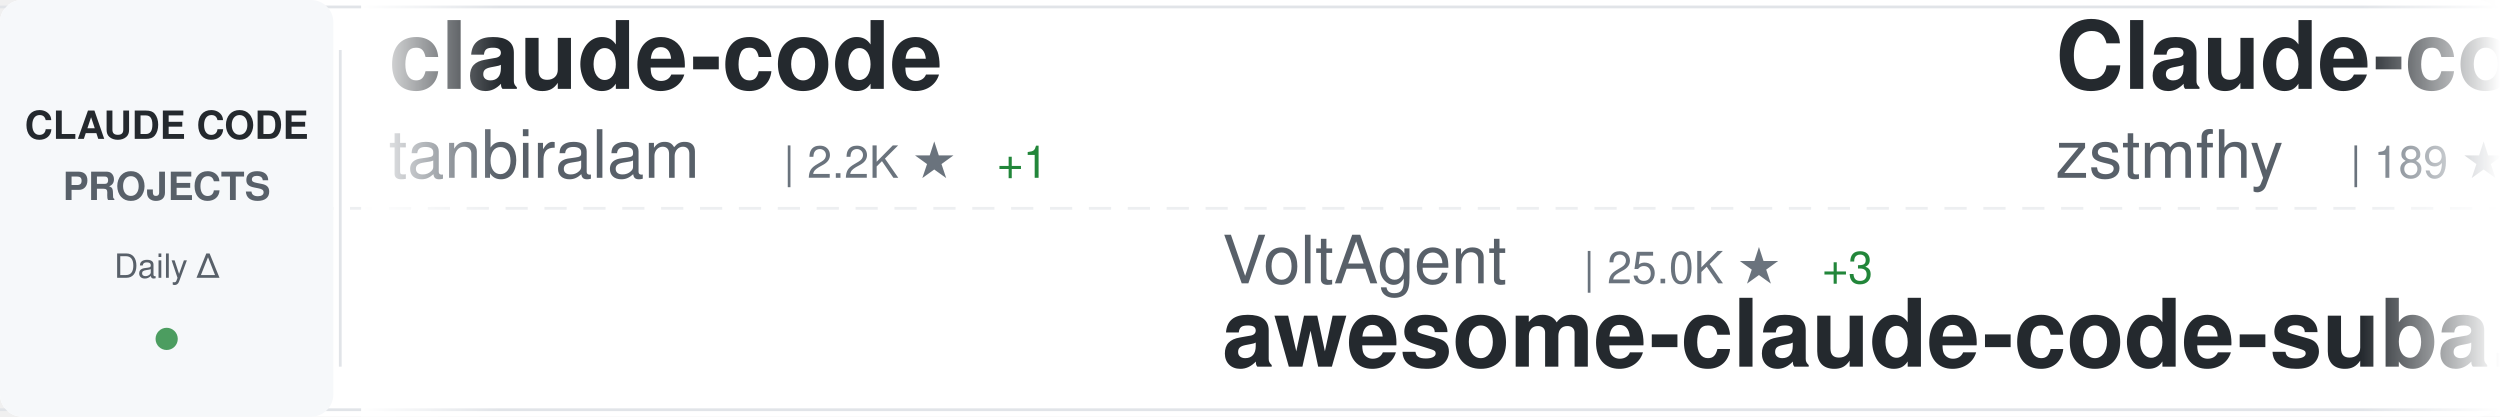
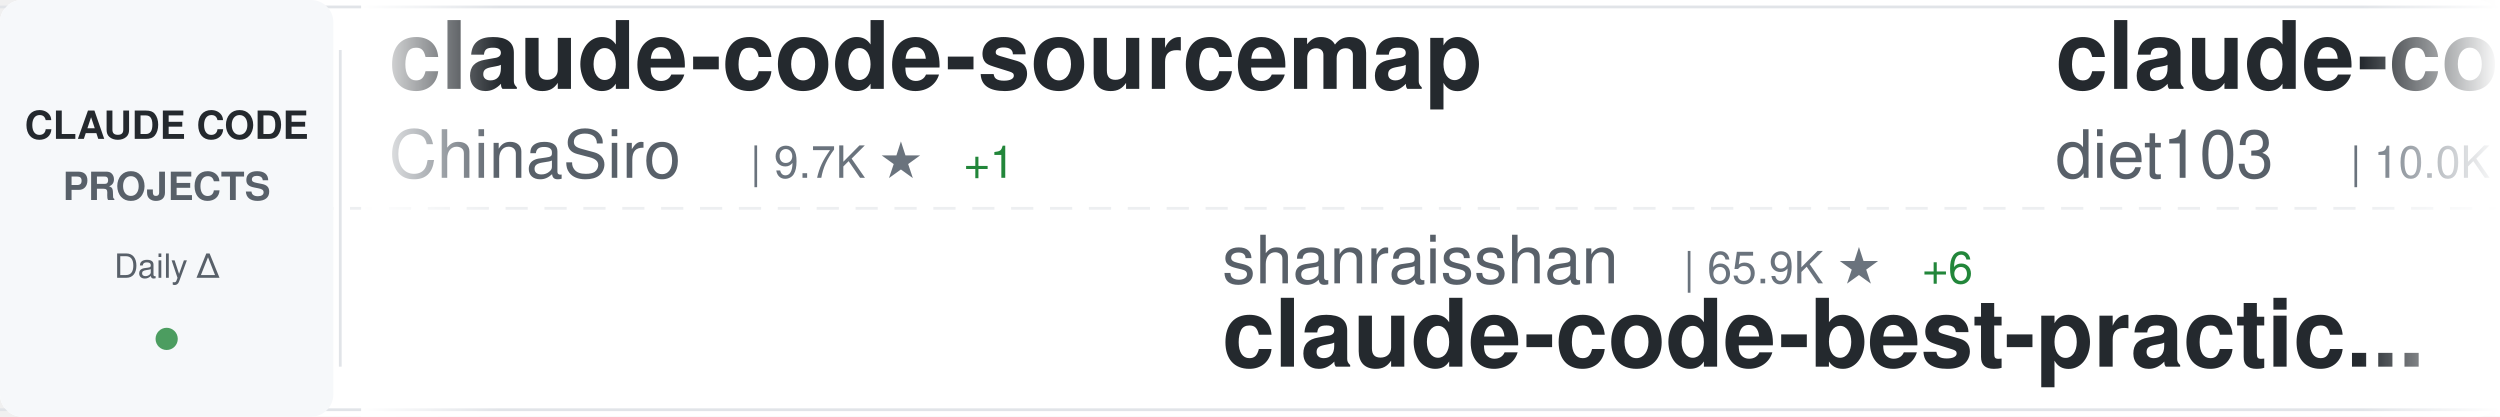
<svg xmlns="http://www.w3.org/2000/svg" width="900" height="150">
  <defs>
    <linearGradient id="awesomeLeftFade" x1="0%" y1="0%" x2="100%" y2="0%">
      <stop offset="0%" style="stop-color:#ffffff;stop-opacity:1" />
      <stop offset="100%" style="stop-color:#ffffff;stop-opacity:0" />
    </linearGradient>
    <linearGradient id="awesomeRightFade" x1="0%" y1="0%" x2="100%" y2="0%">
      <stop offset="0%" style="stop-color:#ffffff;stop-opacity:0" />
      <stop offset="100%" style="stop-color:#ffffff;stop-opacity:1" />
    </linearGradient>
  </defs>
  <rect width="900" height="150" fill="#ffffff" rx="8" />
  <rect x="0" y="2" width="900" height="1" fill="#e1e4e8" />
  <rect x="0" y="147" width="900" height="1" fill="#e1e4e8" />
  <line x1="0" y1="75" x2="900" y2="75" stroke="#e1e4e8" stroke-width="1" stroke-dasharray="8 6" opacity="0.6" />
  <rect x="0" y="0" width="120" height="150" fill="#f6f8fa" rx="8" />
  <text x="60" y="50" font-family="-apple-system, BlinkMacSystemFont, 'Segoe UI', Helvetica, Arial, sans-serif" font-size="14" font-weight="600" fill="#24292e" text-anchor="middle">CLAUDE CODE</text>
  <text x="60" y="72" font-family="-apple-system, BlinkMacSystemFont, 'Segoe UI', Helvetica, Arial, sans-serif" font-size="14" font-weight="600" fill="#586069" text-anchor="middle">PROJECTS</text>
  <text x="60" y="100" font-family="-apple-system, BlinkMacSystemFont, 'Segoe UI', Helvetica, Arial, sans-serif" font-size="12" font-weight="500" fill="#586069" text-anchor="middle">Daily Δ</text>
  <circle cx="60" cy="122" r="4" fill="#22863a" opacity="0.8" />
  <rect x="122" y="18" width="1" height="114" fill="#e1e4e8" />
  <clipPath id="awesomeTickerClip">
    <rect x="130" y="0" width="770" height="150" />
  </clipPath>
  <g clip-path="url(#awesomeTickerClip)">
    <g id="awesomeTickerItems">
      <animateTransform attributeName="transform" attributeType="XML" type="translate" from="0 0" to="-3000 0" dur="54s" repeatCount="indefinite" />
      <g transform="translate(0, 0)">
-         <text x="140" y="32" font-family="-apple-system, BlinkMacSystemFont, 'Segoe UI', Helvetica, Arial, sans-serif" font-size="34" font-weight="600" fill="#24292e">claude-code</text>
-         <text x="140" y="64" font-family="-apple-system, BlinkMacSystemFont, 'Segoe UI', Helvetica, Arial, sans-serif" font-size="24" font-weight="400" fill="#586069">tanbiralam</text>
-         <text x="282" y="64" font-family="-apple-system, BlinkMacSystemFont, 'Segoe UI', Helvetica, Arial, sans-serif" font-size="16" font-weight="500" fill="#6a737d">| 2.2K ★</text>
-         <text x="359" y="64" font-family="-apple-system, BlinkMacSystemFont, 'Segoe UI', Helvetica, Arial, sans-serif" font-size="16" font-weight="500" fill="#22863a"> +1</text>
+         <text x="140" y="32" font-family="-apple-system, BlinkMacSystemFont, 'Segoe UI', Helvetica, Arial, sans-serif" font-size="34" font-weight="600" fill="#24292e">claude-code-sourcemap</text>
+         <text x="140" y="64" font-family="-apple-system, BlinkMacSystemFont, 'Segoe UI', Helvetica, Arial, sans-serif" font-size="24" font-weight="400" fill="#586069">ChinaSiro</text>
+         <text x="270" y="64" font-family="-apple-system, BlinkMacSystemFont, 'Segoe UI', Helvetica, Arial, sans-serif" font-size="16" font-weight="500" fill="#6a737d">| 9.7K ★</text>
+         <text x="347" y="64" font-family="-apple-system, BlinkMacSystemFont, 'Segoe UI', Helvetica, Arial, sans-serif" font-size="16" font-weight="500" fill="#22863a"> +1</text>
      </g>
      <g transform="translate(300, 0)">
-         <text x="140" y="102" font-family="-apple-system, BlinkMacSystemFont, 'Segoe UI', Helvetica, Arial, sans-serif" font-size="24" font-weight="400" fill="#586069">VoltAgent</text>
-         <text x="270" y="102" font-family="-apple-system, BlinkMacSystemFont, 'Segoe UI', Helvetica, Arial, sans-serif" font-size="16" font-weight="500" fill="#6a737d">| 25.0K ★</text>
-         <text x="356" y="102" font-family="-apple-system, BlinkMacSystemFont, 'Segoe UI', Helvetica, Arial, sans-serif" font-size="16" font-weight="500" fill="#22863a"> +3</text>
-         <text x="140" y="132" font-family="-apple-system, BlinkMacSystemFont, 'Segoe UI', Helvetica, Arial, sans-serif" font-size="34" font-weight="600" fill="#24292e">awesome-claude-code-suba...</text>
+         <text x="140" y="102" font-family="-apple-system, BlinkMacSystemFont, 'Segoe UI', Helvetica, Arial, sans-serif" font-size="24" font-weight="400" fill="#586069">shanraisshan</text>
+         <text x="306" y="102" font-family="-apple-system, BlinkMacSystemFont, 'Segoe UI', Helvetica, Arial, sans-serif" font-size="16" font-weight="500" fill="#6a737d">| 65.9K ★</text>
+         <text x="392" y="102" font-family="-apple-system, BlinkMacSystemFont, 'Segoe UI', Helvetica, Arial, sans-serif" font-size="16" font-weight="500" fill="#22863a"> +6</text>
+         <text x="140" y="132" font-family="-apple-system, BlinkMacSystemFont, 'Segoe UI', Helvetica, Arial, sans-serif" font-size="34" font-weight="600" fill="#24292e">claude-code-best-practic...</text>
      </g>
      <g transform="translate(600, 0)">
-         <text x="140" y="32" font-family="-apple-system, BlinkMacSystemFont, 'Segoe UI', Helvetica, Arial, sans-serif" font-size="34" font-weight="600" fill="#24292e">Claude-code</text>
-         <text x="140" y="64" font-family="-apple-system, BlinkMacSystemFont, 'Segoe UI', Helvetica, Arial, sans-serif" font-size="24" font-weight="400" fill="#586069">zstmfhy</text>
-         <text x="246" y="64" font-family="-apple-system, BlinkMacSystemFont, 'Segoe UI', Helvetica, Arial, sans-serif" font-size="16" font-weight="500" fill="#6a737d">| 189 ★</text>
+         <text x="140" y="32" font-family="-apple-system, BlinkMacSystemFont, 'Segoe UI', Helvetica, Arial, sans-serif" font-size="34" font-weight="600" fill="#24292e">claude-code-infrastructu...</text>
+         <text x="140" y="64" font-family="-apple-system, BlinkMacSystemFont, 'Segoe UI', Helvetica, Arial, sans-serif" font-size="24" font-weight="400" fill="#586069">diet103</text>
+         <text x="246" y="64" font-family="-apple-system, BlinkMacSystemFont, 'Segoe UI', Helvetica, Arial, sans-serif" font-size="16" font-weight="500" fill="#6a737d">| 10.0K ★</text>
+         <text x="332" y="64" font-family="-apple-system, BlinkMacSystemFont, 'Segoe UI', Helvetica, Arial, sans-serif" font-size="16" font-weight="500" fill="#22863a"> +2</text>
      </g>
      <g transform="translate(900, 0)">
-         <text x="140" y="102" font-family="-apple-system, BlinkMacSystemFont, 'Segoe UI', Helvetica, Arial, sans-serif" font-size="24" font-weight="400" fill="#586069">anthropics</text>
-         <text x="282" y="102" font-family="-apple-system, BlinkMacSystemFont, 'Segoe UI', Helvetica, Arial, sans-serif" font-size="16" font-weight="500" fill="#6a737d">| 6.2K ★</text>
-         <text x="359" y="102" font-family="-apple-system, BlinkMacSystemFont, 'Segoe UI', Helvetica, Arial, sans-serif" font-size="16" font-weight="500" fill="#22863a"> +1</text>
-         <text x="140" y="132" font-family="-apple-system, BlinkMacSystemFont, 'Segoe UI', Helvetica, Arial, sans-serif" font-size="34" font-weight="600" fill="#24292e">claude-code-security-rev...</text>
+         <text x="140" y="102" font-family="-apple-system, BlinkMacSystemFont, 'Segoe UI', Helvetica, Arial, sans-serif" font-size="24" font-weight="400" fill="#586069">shareAI-lab</text>
+         <text x="294" y="102" font-family="-apple-system, BlinkMacSystemFont, 'Segoe UI', Helvetica, Arial, sans-serif" font-size="16" font-weight="500" fill="#6a737d">| 76.6K ★</text>
+         <text x="380" y="102" font-family="-apple-system, BlinkMacSystemFont, 'Segoe UI', Helvetica, Arial, sans-serif" font-size="16" font-weight="500" fill="#22863a"> +8</text>
+         <text x="140" y="132" font-family="-apple-system, BlinkMacSystemFont, 'Segoe UI', Helvetica, Arial, sans-serif" font-size="34" font-weight="600" fill="#24292e">learn-claude-code</text>
      </g>
      <g transform="translate(1200, 0)">
-         <text x="140" y="32" font-family="-apple-system, BlinkMacSystemFont, 'Segoe UI', Helvetica, Arial, sans-serif" font-size="34" font-weight="600" fill="#24292e">Claude-code</text>
-         <text x="140" y="64" font-family="-apple-system, BlinkMacSystemFont, 'Segoe UI', Helvetica, Arial, sans-serif" font-size="24" font-weight="400" fill="#586069">fazxes</text>
-         <text x="234" y="64" font-family="-apple-system, BlinkMacSystemFont, 'Segoe UI', Helvetica, Arial, sans-serif" font-size="16" font-weight="500" fill="#6a737d">| 240 ★</text>
-         <text x="302" y="64" font-family="-apple-system, BlinkMacSystemFont, 'Segoe UI', Helvetica, Arial, sans-serif" font-size="16" font-weight="500" fill="#22863a"> +1</text>
+         <text x="140" y="32" font-family="-apple-system, BlinkMacSystemFont, 'Segoe UI', Helvetica, Arial, sans-serif" font-size="34" font-weight="600" fill="#24292e">andrej-karpathy-skills</text>
+         <text x="140" y="64" font-family="-apple-system, BlinkMacSystemFont, 'Segoe UI', Helvetica, Arial, sans-serif" font-size="24" font-weight="400" fill="#586069">multica-ai</text>
+         <text x="282" y="64" font-family="-apple-system, BlinkMacSystemFont, 'Segoe UI', Helvetica, Arial, sans-serif" font-size="16" font-weight="500" fill="#6a737d">| 212.6K ★</text>
+         <text x="377" y="64" font-family="-apple-system, BlinkMacSystemFont, 'Segoe UI', Helvetica, Arial, sans-serif" font-size="16" font-weight="500" fill="#22863a"> +36</text>
      </g>
      <g transform="translate(1500, 0)">
-         <text x="140" y="102" font-family="-apple-system, BlinkMacSystemFont, 'Segoe UI', Helvetica, Arial, sans-serif" font-size="24" font-weight="400" fill="#586069">AprilNEA</text>
-         <text x="258" y="102" font-family="-apple-system, BlinkMacSystemFont, 'Segoe UI', Helvetica, Arial, sans-serif" font-size="16" font-weight="500" fill="#6a737d">| 391 ★</text>
+         <text x="140" y="102" font-family="-apple-system, BlinkMacSystemFont, 'Segoe UI', Helvetica, Arial, sans-serif" font-size="24" font-weight="400" fill="#586069">OrcaWhisper</text>
+         <text x="294" y="102" font-family="-apple-system, BlinkMacSystemFont, 'Segoe UI', Helvetica, Arial, sans-serif" font-size="16" font-weight="500" fill="#6a737d">| 96 ★</text>
+         <text x="140" y="132" font-family="-apple-system, BlinkMacSystemFont, 'Segoe UI', Helvetica, Arial, sans-serif" font-size="34" font-weight="600" fill="#24292e">Claude-Code</text>
+       </g>
+       <g transform="translate(1800, 0)">
+         <text x="140" y="32" font-family="-apple-system, BlinkMacSystemFont, 'Segoe UI', Helvetica, Arial, sans-serif" font-size="34" font-weight="600" fill="#24292e">claude-code-proxy</text>
+         <text x="140" y="64" font-family="-apple-system, BlinkMacSystemFont, 'Segoe UI', Helvetica, Arial, sans-serif" font-size="24" font-weight="400" fill="#586069">1rgs</text>
+         <text x="210" y="64" font-family="-apple-system, BlinkMacSystemFont, 'Segoe UI', Helvetica, Arial, sans-serif" font-size="16" font-weight="500" fill="#6a737d">| 3.7K ★</text>
+       </g>
+       <g transform="translate(2100, 0)">
+         <text x="140" y="102" font-family="-apple-system, BlinkMacSystemFont, 'Segoe UI', Helvetica, Arial, sans-serif" font-size="24" font-weight="400" fill="#586069">alex000kim</text>
+         <text x="282" y="102" font-family="-apple-system, BlinkMacSystemFont, 'Segoe UI', Helvetica, Arial, sans-serif" font-size="16" font-weight="500" fill="#6a737d">| 234 ★</text>
+         <text x="140" y="132" font-family="-apple-system, BlinkMacSystemFont, 'Segoe UI', Helvetica, Arial, sans-serif" font-size="34" font-weight="600" fill="#24292e">claude-code</text>
+       </g>
+       <g transform="translate(2400, 0)">
+         <text x="140" y="32" font-family="-apple-system, BlinkMacSystemFont, 'Segoe UI', Helvetica, Arial, sans-serif" font-size="34" font-weight="600" fill="#24292e">claude-code-workflows</text>
+         <text x="140" y="64" font-family="-apple-system, BlinkMacSystemFont, 'Segoe UI', Helvetica, Arial, sans-serif" font-size="24" font-weight="400" fill="#586069">OneRedOak</text>
+         <text x="270" y="64" font-family="-apple-system, BlinkMacSystemFont, 'Segoe UI', Helvetica, Arial, sans-serif" font-size="16" font-weight="500" fill="#6a737d">| 3.9K ★</text>
+       </g>
+       <g transform="translate(2700, 0)">
+         <text x="140" y="102" font-family="-apple-system, BlinkMacSystemFont, 'Segoe UI', Helvetica, Arial, sans-serif" font-size="24" font-weight="400" fill="#586069">hangsman</text>
+         <text x="258" y="102" font-family="-apple-system, BlinkMacSystemFont, 'Segoe UI', Helvetica, Arial, sans-serif" font-size="16" font-weight="500" fill="#6a737d">| 794 ★</text>
        <text x="140" y="132" font-family="-apple-system, BlinkMacSystemFont, 'Segoe UI', Helvetica, Arial, sans-serif" font-size="34" font-weight="600" fill="#24292e">claude-code-source</text>
      </g>
-       <g transform="translate(1800, 0)">
-         <text x="140" y="32" font-family="-apple-system, BlinkMacSystemFont, 'Segoe UI', Helvetica, Arial, sans-serif" font-size="34" font-weight="600" fill="#24292e">claude-code-harness</text>
-         <text x="140" y="64" font-family="-apple-system, BlinkMacSystemFont, 'Segoe UI', Helvetica, Arial, sans-serif" font-size="24" font-weight="400" fill="#586069">Chachamaru127</text>
-         <text x="318" y="64" font-family="-apple-system, BlinkMacSystemFont, 'Segoe UI', Helvetica, Arial, sans-serif" font-size="16" font-weight="500" fill="#6a737d">| 3.1K ★</text>
-         <text x="395" y="64" font-family="-apple-system, BlinkMacSystemFont, 'Segoe UI', Helvetica, Arial, sans-serif" font-size="16" font-weight="500" fill="#22863a"> +1</text>
-       </g>
-       <g transform="translate(2100, 0)">
-         <text x="140" y="102" font-family="-apple-system, BlinkMacSystemFont, 'Segoe UI', Helvetica, Arial, sans-serif" font-size="24" font-weight="400" fill="#586069">SeemSeam</text>
-         <text x="258" y="102" font-family="-apple-system, BlinkMacSystemFont, 'Segoe UI', Helvetica, Arial, sans-serif" font-size="16" font-weight="500" fill="#6a737d">| 3.5K ★</text>
-         <text x="335" y="102" font-family="-apple-system, BlinkMacSystemFont, 'Segoe UI', Helvetica, Arial, sans-serif" font-size="16" font-weight="500" fill="#22863a"> +1</text>
-         <text x="140" y="132" font-family="-apple-system, BlinkMacSystemFont, 'Segoe UI', Helvetica, Arial, sans-serif" font-size="34" font-weight="600" fill="#24292e">claude_codex_bridge</text>
-       </g>
-       <g transform="translate(2400, 0)">
-         <text x="140" y="32" font-family="-apple-system, BlinkMacSystemFont, 'Segoe UI', Helvetica, Arial, sans-serif" font-size="34" font-weight="600" fill="#24292e">claude-coder</text>
-         <text x="140" y="64" font-family="-apple-system, BlinkMacSystemFont, 'Segoe UI', Helvetica, Arial, sans-serif" font-size="24" font-weight="400" fill="#586069">kodu-ai</text>
-         <text x="246" y="64" font-family="-apple-system, BlinkMacSystemFont, 'Segoe UI', Helvetica, Arial, sans-serif" font-size="16" font-weight="500" fill="#6a737d">| 5.2K ★</text>
-       </g>
-       <g transform="translate(2700, 0)">
-         <text x="140" y="102" font-family="-apple-system, BlinkMacSystemFont, 'Segoe UI', Helvetica, Arial, sans-serif" font-size="24" font-weight="400" fill="#586069">davila7</text>
-         <text x="246" y="102" font-family="-apple-system, BlinkMacSystemFont, 'Segoe UI', Helvetica, Arial, sans-serif" font-size="16" font-weight="500" fill="#6a737d">| 30.7K ★</text>
-         <text x="332" y="102" font-family="-apple-system, BlinkMacSystemFont, 'Segoe UI', Helvetica, Arial, sans-serif" font-size="16" font-weight="500" fill="#22863a"> +18</text>
-         <text x="140" y="132" font-family="-apple-system, BlinkMacSystemFont, 'Segoe UI', Helvetica, Arial, sans-serif" font-size="34" font-weight="600" fill="#24292e">claude-code-templates</text>
-       </g>
      <g transform="translate(3000, 0)">
-         <text x="140" y="32" font-family="-apple-system, BlinkMacSystemFont, 'Segoe UI', Helvetica, Arial, sans-serif" font-size="34" font-weight="600" fill="#24292e">claude-code</text>
-         <text x="140" y="64" font-family="-apple-system, BlinkMacSystemFont, 'Segoe UI', Helvetica, Arial, sans-serif" font-size="24" font-weight="400" fill="#586069">tanbiralam</text>
-         <text x="282" y="64" font-family="-apple-system, BlinkMacSystemFont, 'Segoe UI', Helvetica, Arial, sans-serif" font-size="16" font-weight="500" fill="#6a737d">| 2.2K ★</text>
-         <text x="359" y="64" font-family="-apple-system, BlinkMacSystemFont, 'Segoe UI', Helvetica, Arial, sans-serif" font-size="16" font-weight="500" fill="#22863a"> +1</text>
+         <text x="140" y="32" font-family="-apple-system, BlinkMacSystemFont, 'Segoe UI', Helvetica, Arial, sans-serif" font-size="34" font-weight="600" fill="#24292e">claude-code-sourcemap</text>
+         <text x="140" y="64" font-family="-apple-system, BlinkMacSystemFont, 'Segoe UI', Helvetica, Arial, sans-serif" font-size="24" font-weight="400" fill="#586069">ChinaSiro</text>
+         <text x="270" y="64" font-family="-apple-system, BlinkMacSystemFont, 'Segoe UI', Helvetica, Arial, sans-serif" font-size="16" font-weight="500" fill="#6a737d">| 9.7K ★</text>
+         <text x="347" y="64" font-family="-apple-system, BlinkMacSystemFont, 'Segoe UI', Helvetica, Arial, sans-serif" font-size="16" font-weight="500" fill="#22863a"> +1</text>
      </g>
      <g transform="translate(3300, 0)">
-         <text x="140" y="102" font-family="-apple-system, BlinkMacSystemFont, 'Segoe UI', Helvetica, Arial, sans-serif" font-size="24" font-weight="400" fill="#586069">VoltAgent</text>
-         <text x="270" y="102" font-family="-apple-system, BlinkMacSystemFont, 'Segoe UI', Helvetica, Arial, sans-serif" font-size="16" font-weight="500" fill="#6a737d">| 25.0K ★</text>
-         <text x="356" y="102" font-family="-apple-system, BlinkMacSystemFont, 'Segoe UI', Helvetica, Arial, sans-serif" font-size="16" font-weight="500" fill="#22863a"> +3</text>
-         <text x="140" y="132" font-family="-apple-system, BlinkMacSystemFont, 'Segoe UI', Helvetica, Arial, sans-serif" font-size="34" font-weight="600" fill="#24292e">awesome-claude-code-suba...</text>
+         <text x="140" y="102" font-family="-apple-system, BlinkMacSystemFont, 'Segoe UI', Helvetica, Arial, sans-serif" font-size="24" font-weight="400" fill="#586069">shanraisshan</text>
+         <text x="306" y="102" font-family="-apple-system, BlinkMacSystemFont, 'Segoe UI', Helvetica, Arial, sans-serif" font-size="16" font-weight="500" fill="#6a737d">| 65.9K ★</text>
+         <text x="392" y="102" font-family="-apple-system, BlinkMacSystemFont, 'Segoe UI', Helvetica, Arial, sans-serif" font-size="16" font-weight="500" fill="#22863a"> +6</text>
+         <text x="140" y="132" font-family="-apple-system, BlinkMacSystemFont, 'Segoe UI', Helvetica, Arial, sans-serif" font-size="34" font-weight="600" fill="#24292e">claude-code-best-practic...</text>
      </g>
      <g transform="translate(3600, 0)">
-         <text x="140" y="32" font-family="-apple-system, BlinkMacSystemFont, 'Segoe UI', Helvetica, Arial, sans-serif" font-size="34" font-weight="600" fill="#24292e">Claude-code</text>
-         <text x="140" y="64" font-family="-apple-system, BlinkMacSystemFont, 'Segoe UI', Helvetica, Arial, sans-serif" font-size="24" font-weight="400" fill="#586069">zstmfhy</text>
-         <text x="246" y="64" font-family="-apple-system, BlinkMacSystemFont, 'Segoe UI', Helvetica, Arial, sans-serif" font-size="16" font-weight="500" fill="#6a737d">| 189 ★</text>
+         <text x="140" y="32" font-family="-apple-system, BlinkMacSystemFont, 'Segoe UI', Helvetica, Arial, sans-serif" font-size="34" font-weight="600" fill="#24292e">claude-code-infrastructu...</text>
+         <text x="140" y="64" font-family="-apple-system, BlinkMacSystemFont, 'Segoe UI', Helvetica, Arial, sans-serif" font-size="24" font-weight="400" fill="#586069">diet103</text>
+         <text x="246" y="64" font-family="-apple-system, BlinkMacSystemFont, 'Segoe UI', Helvetica, Arial, sans-serif" font-size="16" font-weight="500" fill="#6a737d">| 10.0K ★</text>
+         <text x="332" y="64" font-family="-apple-system, BlinkMacSystemFont, 'Segoe UI', Helvetica, Arial, sans-serif" font-size="16" font-weight="500" fill="#22863a"> +2</text>
      </g>
      <g transform="translate(3900, 0)">
-         <text x="140" y="102" font-family="-apple-system, BlinkMacSystemFont, 'Segoe UI', Helvetica, Arial, sans-serif" font-size="24" font-weight="400" fill="#586069">anthropics</text>
-         <text x="282" y="102" font-family="-apple-system, BlinkMacSystemFont, 'Segoe UI', Helvetica, Arial, sans-serif" font-size="16" font-weight="500" fill="#6a737d">| 6.2K ★</text>
-         <text x="359" y="102" font-family="-apple-system, BlinkMacSystemFont, 'Segoe UI', Helvetica, Arial, sans-serif" font-size="16" font-weight="500" fill="#22863a"> +1</text>
-         <text x="140" y="132" font-family="-apple-system, BlinkMacSystemFont, 'Segoe UI', Helvetica, Arial, sans-serif" font-size="34" font-weight="600" fill="#24292e">claude-code-security-rev...</text>
+         <text x="140" y="102" font-family="-apple-system, BlinkMacSystemFont, 'Segoe UI', Helvetica, Arial, sans-serif" font-size="24" font-weight="400" fill="#586069">shareAI-lab</text>
+         <text x="294" y="102" font-family="-apple-system, BlinkMacSystemFont, 'Segoe UI', Helvetica, Arial, sans-serif" font-size="16" font-weight="500" fill="#6a737d">| 76.6K ★</text>
+         <text x="380" y="102" font-family="-apple-system, BlinkMacSystemFont, 'Segoe UI', Helvetica, Arial, sans-serif" font-size="16" font-weight="500" fill="#22863a"> +8</text>
+         <text x="140" y="132" font-family="-apple-system, BlinkMacSystemFont, 'Segoe UI', Helvetica, Arial, sans-serif" font-size="34" font-weight="600" fill="#24292e">learn-claude-code</text>
      </g>
    </g>
  </g>
  <rect x="130" y="0" width="50" height="150" fill="url(#awesomeLeftFade)" />
  <rect x="850" y="0" width="50" height="150" fill="url(#awesomeRightFade)" />
</svg>
